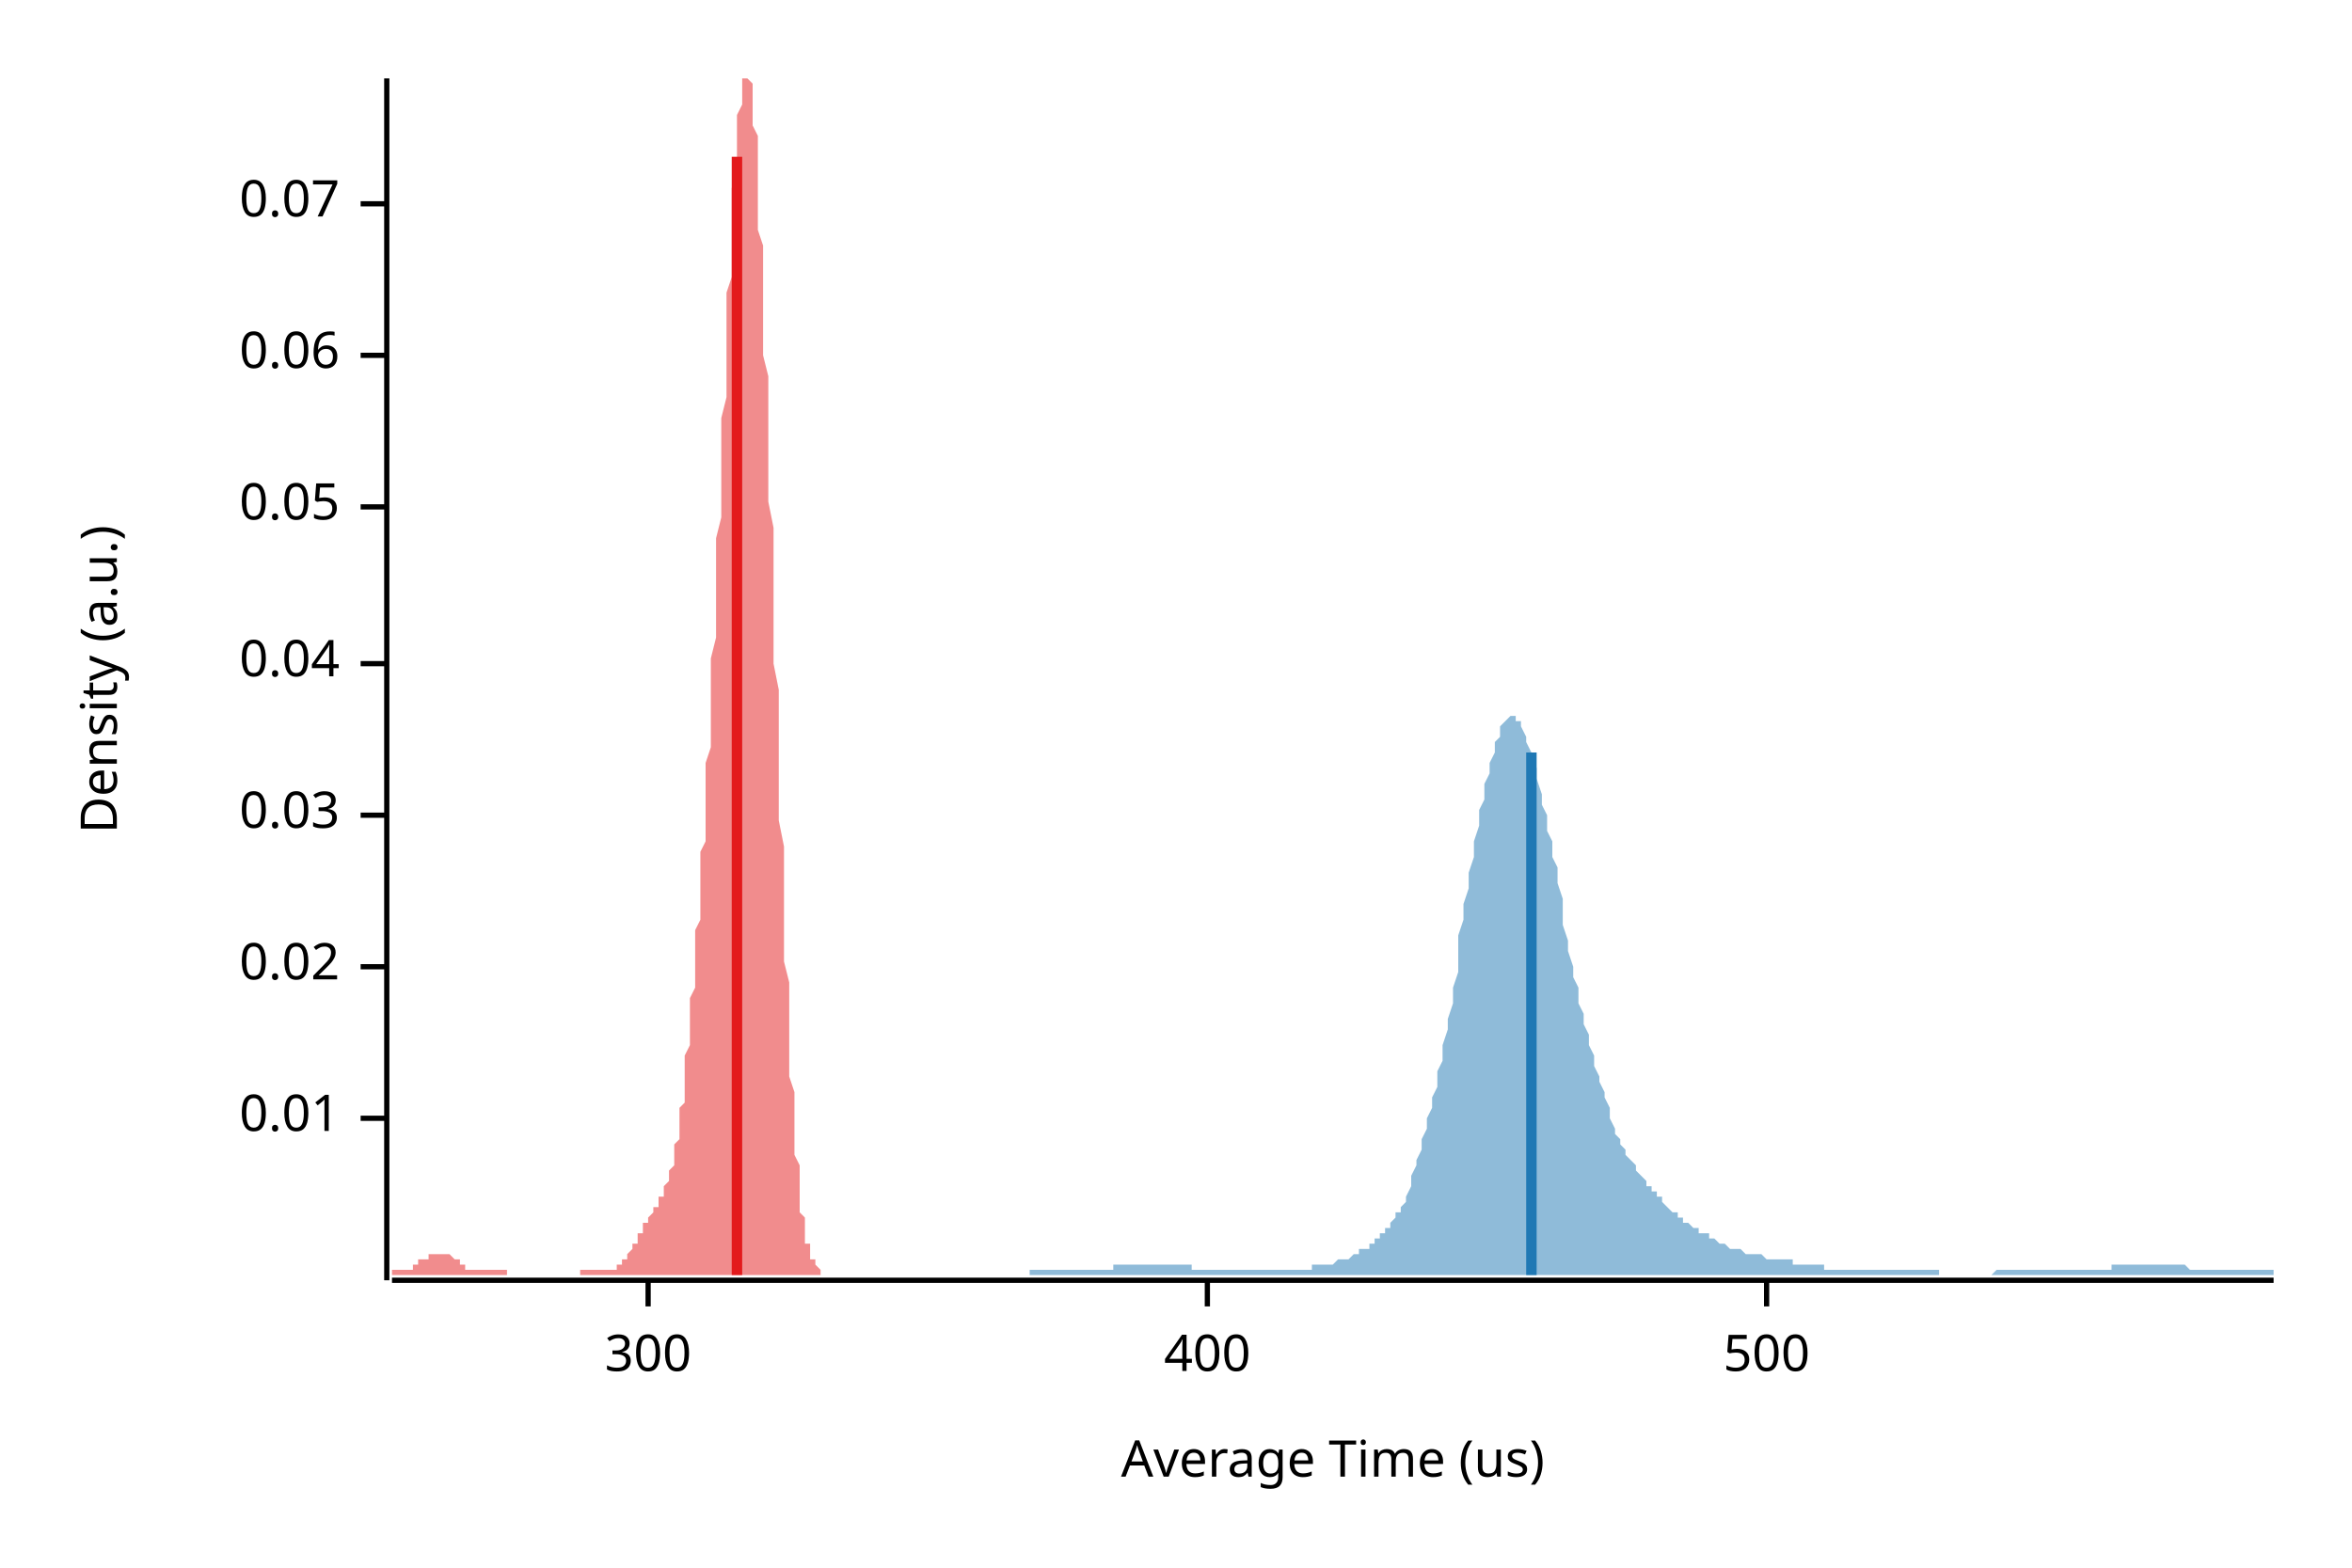
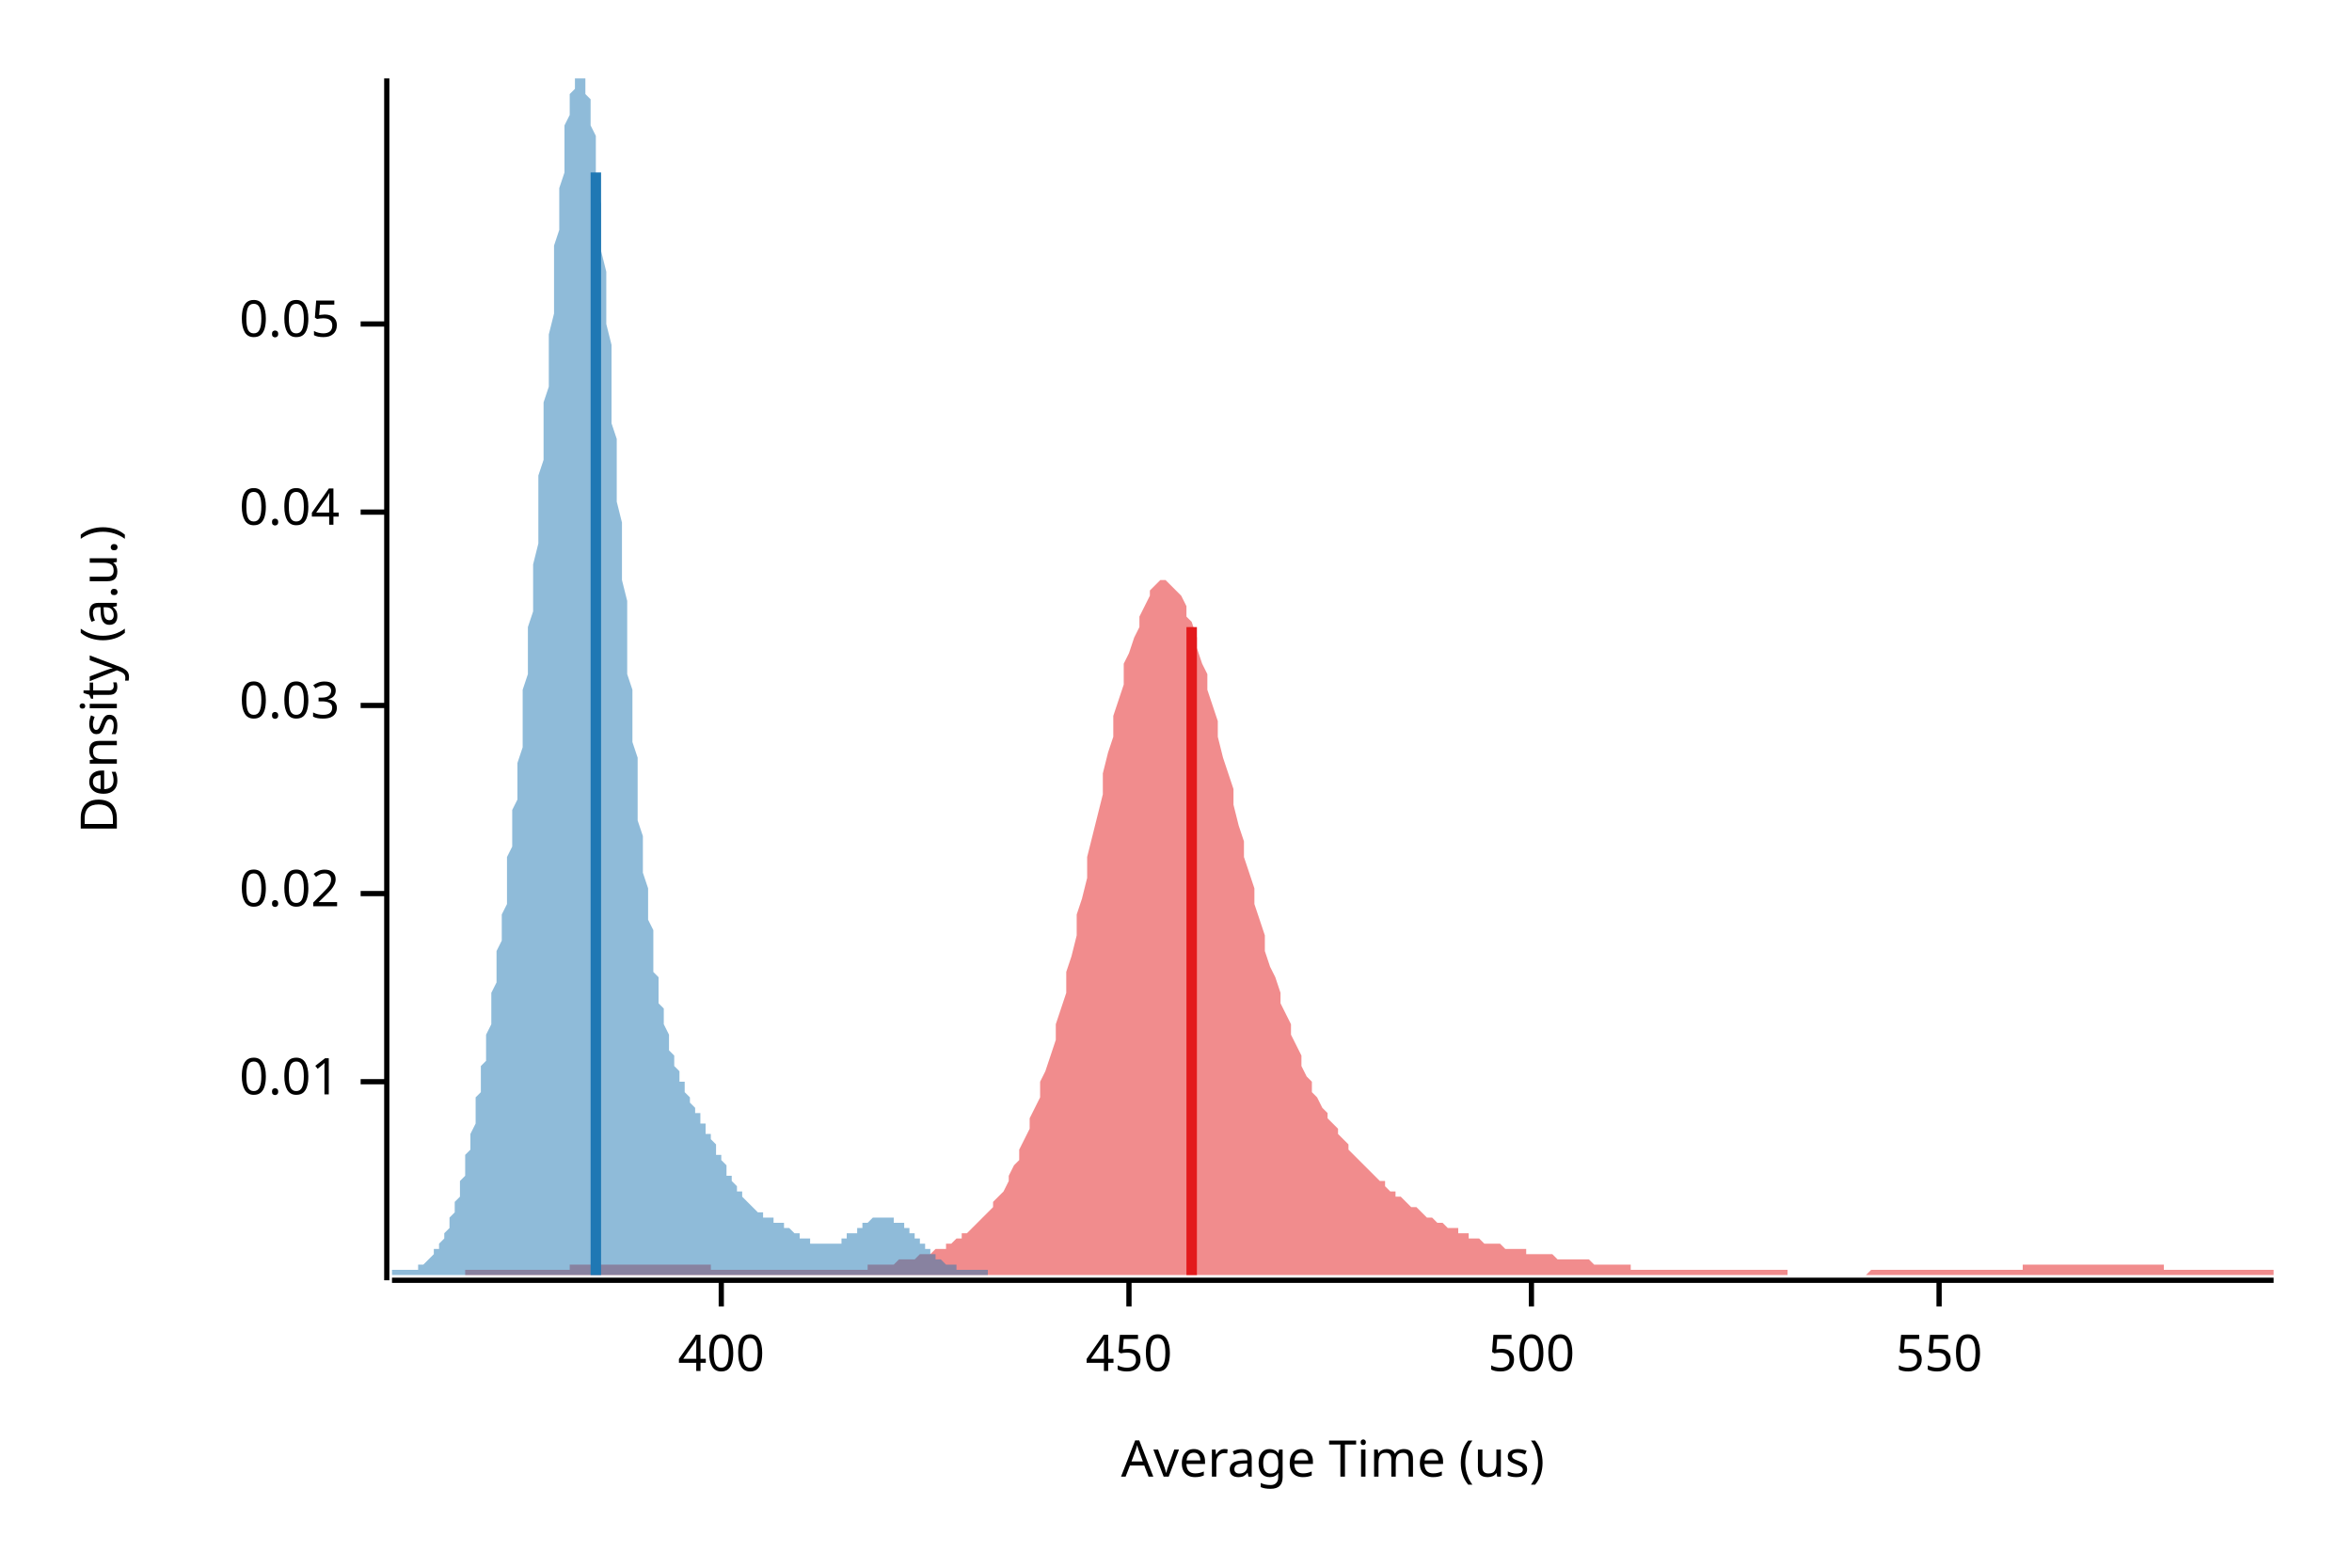
<svg xmlns="http://www.w3.org/2000/svg" width="450" height="300" viewBox="0 0 450 300">
  <text x="15" y="130" dy="0.76em" text-anchor="middle" font-family="sans-serif" font-size="9.677" opacity="1" fill="#000000" transform="rotate(270, 15, 130)">
Density (a.u.)
</text>
  <text x="255" y="285" dy="-0.5ex" text-anchor="middle" font-family="sans-serif" font-size="9.677" opacity="1" fill="#000000">
Average Time (us)
</text>
  <polyline fill="none" opacity="1" stroke="#000000" stroke-width="1" points="74,15 74,245 " />
-   <text x="65" y="214" dy="0.5ex" text-anchor="end" font-family="sans-serif" font-size="9.677" opacity="1" fill="#000000">
+   <text x="65" y="207" dy="0.5ex" text-anchor="end" font-family="sans-serif" font-size="9.677" opacity="1" fill="#000000">
0.01
</text>
-   <polyline fill="none" opacity="1" stroke="#000000" stroke-width="1" points="69,214 74,214 " />
-   <text x="65" y="185" dy="0.5ex" text-anchor="end" font-family="sans-serif" font-size="9.677" opacity="1" fill="#000000">
+   <polyline fill="none" opacity="1" stroke="#000000" stroke-width="1" points="69,207 74,207 " />
+   <text x="65" y="171" dy="0.5ex" text-anchor="end" font-family="sans-serif" font-size="9.677" opacity="1" fill="#000000">
0.02
</text>
-   <polyline fill="none" opacity="1" stroke="#000000" stroke-width="1" points="69,185 74,185 " />
-   <text x="65" y="156" dy="0.5ex" text-anchor="end" font-family="sans-serif" font-size="9.677" opacity="1" fill="#000000">
+   <polyline fill="none" opacity="1" stroke="#000000" stroke-width="1" points="69,171 74,171 " />
+   <text x="65" y="135" dy="0.5ex" text-anchor="end" font-family="sans-serif" font-size="9.677" opacity="1" fill="#000000">
0.03
</text>
-   <polyline fill="none" opacity="1" stroke="#000000" stroke-width="1" points="69,156 74,156 " />
-   <text x="65" y="127" dy="0.5ex" text-anchor="end" font-family="sans-serif" font-size="9.677" opacity="1" fill="#000000">
+   <polyline fill="none" opacity="1" stroke="#000000" stroke-width="1" points="69,135 74,135 " />
+   <text x="65" y="98" dy="0.5ex" text-anchor="end" font-family="sans-serif" font-size="9.677" opacity="1" fill="#000000">
0.04
</text>
-   <polyline fill="none" opacity="1" stroke="#000000" stroke-width="1" points="69,127 74,127 " />
-   <text x="65" y="97" dy="0.5ex" text-anchor="end" font-family="sans-serif" font-size="9.677" opacity="1" fill="#000000">
+   <polyline fill="none" opacity="1" stroke="#000000" stroke-width="1" points="69,98 74,98 " />
+   <text x="65" y="62" dy="0.5ex" text-anchor="end" font-family="sans-serif" font-size="9.677" opacity="1" fill="#000000">
0.05
</text>
-   <polyline fill="none" opacity="1" stroke="#000000" stroke-width="1" points="69,97 74,97 " />
-   <text x="65" y="68" dy="0.5ex" text-anchor="end" font-family="sans-serif" font-size="9.677" opacity="1" fill="#000000">
- 0.06
- </text>
-   <polyline fill="none" opacity="1" stroke="#000000" stroke-width="1" points="69,68 74,68 " />
-   <text x="65" y="39" dy="0.5ex" text-anchor="end" font-family="sans-serif" font-size="9.677" opacity="1" fill="#000000">
- 0.07
- </text>
-   <polyline fill="none" opacity="1" stroke="#000000" stroke-width="1" points="69,39 74,39 " />
+   <polyline fill="none" opacity="1" stroke="#000000" stroke-width="1" points="69,62 74,62 " />
  <polyline fill="none" opacity="1" stroke="#000000" stroke-width="1" points="75,245 435,245 " />
-   <text x="124" y="255" dy="0.76em" text-anchor="middle" font-family="sans-serif" font-size="9.677" opacity="1" fill="#000000">
- 300
- </text>
-   <polyline fill="none" opacity="1" stroke="#000000" stroke-width="1" points="124,245 124,250 " />
-   <text x="231" y="255" dy="0.76em" text-anchor="middle" font-family="sans-serif" font-size="9.677" opacity="1" fill="#000000">
+   <text x="138" y="255" dy="0.76em" text-anchor="middle" font-family="sans-serif" font-size="9.677" opacity="1" fill="#000000">
400
</text>
-   <polyline fill="none" opacity="1" stroke="#000000" stroke-width="1" points="231,245 231,250 " />
-   <text x="338" y="255" dy="0.76em" text-anchor="middle" font-family="sans-serif" font-size="9.677" opacity="1" fill="#000000">
+   <polyline fill="none" opacity="1" stroke="#000000" stroke-width="1" points="138,245 138,250 " />
+   <text x="216" y="255" dy="0.76em" text-anchor="middle" font-family="sans-serif" font-size="9.677" opacity="1" fill="#000000">
+ 450
+ </text>
+   <polyline fill="none" opacity="1" stroke="#000000" stroke-width="1" points="216,245 216,250 " />
+   <text x="293" y="255" dy="0.76em" text-anchor="middle" font-family="sans-serif" font-size="9.677" opacity="1" fill="#000000">
500
</text>
-   <polyline fill="none" opacity="1" stroke="#000000" stroke-width="1" points="338,245 338,250 " />
-   <polygon opacity="0.5" fill="#E31A1C" points="75,243 75,243 75,243 75,243 75,243 75,243 75,243 76,243 76,243 76,243 76,243 76,243 76,243 77,243 77,243 77,243 77,243 77,243 77,243 78,243 78,243 78,243 78,243 78,243 78,243 79,243 79,243 79,242 79,242 79,242 79,242 80,242 80,242 80,242 80,242 80,242 80,241 81,241 81,241 81,241 81,241 81,241 81,241 82,241 82,240 82,240 82,240 82,240 82,240 83,240 83,240 83,240 83,240 83,240 83,240 84,240 84,240 84,240 84,240 84,240 84,240 85,240 85,240 85,240 85,240 85,240 85,240 86,240 86,240 86,240 86,240 86,240 86,240 87,241 87,241 87,241 87,241 87,241 87,241 88,241 88,241 88,242 88,242 88,242 88,242 89,242 89,242 89,242 89,242 89,242 89,243 89,243 90,243 90,243 90,243 90,243 90,243 90,243 91,243 91,243 91,243 91,243 91,243 91,243 92,243 92,243 92,243 92,243 92,243 92,243 93,243 93,243 93,243 93,243 93,243 93,243 94,243 94,243 94,243 94,243 94,243 94,243 95,243 95,243 95,243 95,243 95,243 95,243 96,243 96,243 96,243 96,243 96,243 96,243 97,243 97,243 97,243 97,244 97,244 97,244 98,244 98,244 98,244 98,244 98,244 98,244 99,244 99,244 99,244 99,244 99,244 99,244 100,244 100,244 100,244 100,244 100,244 100,244 101,244 101,244 101,244 101,244 101,244 101,244 102,244 102,244 102,244 102,244 102,244 102,244 103,244 103,244 103,244 103,244 103,244 103,244 103,244 104,244 104,244 104,244 104,244 104,244 104,244 105,244 105,244 105,244 105,244 105,244 105,244 106,244 106,244 106,244 106,244 106,244 106,244 107,244 107,244 107,244 107,244 107,244 107,244 108,244 108,244 108,244 108,244 108,244 108,244 109,244 109,244 109,244 109,244 109,244 109,244 110,244 110,244 110,244 110,244 110,244 110,244 111,244 111,244 111,243 111,243 111,243 111,243 112,243 112,243 112,243 112,243 112,243 112,243 113,243 113,243 113,243 113,243 113,243 113,243 114,243 114,243 114,243 114,243 114,243 114,243 115,243 115,243 115,243 115,243 115,243 115,243 116,243 116,243 116,243 116,243 116,243 116,243 117,243 117,243 117,243 117,243 117,243 117,243 117,243 118,243 118,243 118,242 118,242 118,242 118,242 119,242 119,242 119,242 119,241 119,241 119,241 120,241 120,241 120,240 120,240 120,240 120,240 121,239 121,239 121,239 121,239 121,238 121,238 122,238 122,237 122,237 122,237 122,236 122,236 123,236 123,236 123,235 123,235 123,235 123,234 124,234 124,234 124,233 124,233 124,233 124,233 125,232 125,232 125,232 125,232 125,231 125,231 126,231 126,230 126,230 126,230 126,230 126,229 127,229 127,229 127,228 127,228 127,227 127,227 128,226 128,226 128,225 128,225 128,224 128,224 129,223 129,222 129,221 129,220 129,220 129,219 130,218 130,217 130,216 130,214 130,213 130,212 131,211 131,209 131,208 131,207 131,205 131,203 131,202 132,200 132,198 132,197 132,195 132,193 132,191 133,189 133,187 133,185 133,183 133,181 133,178 134,176 134,174 134,171 134,169 134,166 134,163 135,161 135,158 135,155 135,152 135,149 135,146 136,143 136,139 136,136 136,133 136,129 136,126 137,122 137,118 137,115 137,111 137,107 137,103 138,99 138,95 138,91 138,87 138,83 138,80 139,76 139,72 139,68 139,64 139,60 139,56 140,53 140,49 140,46 140,42 140,39 140,36 141,33 141,31 141,28 141,26 141,24 141,22 142,20 142,18 142,17 142,16 142,15 142,15 143,15 143,15 143,15 143,15 143,15 143,15 144,16 144,17 144,18 144,20 144,22 144,24 145,26 145,29 145,31 145,34 145,37 145,40 145,44 146,47 146,51 146,55 146,59 146,63 146,68 147,72 147,77 147,82 147,86 147,91 147,96 148,101 148,106 148,112 148,117 148,122 148,127 149,132 149,137 149,142 149,147 149,152 149,157 150,162 150,167 150,171 150,176 150,180 150,184 151,188 151,192 151,196 151,199 151,202 151,206 152,209 152,211 152,214 152,217 152,219 152,221 153,223 153,225 153,227 153,229 153,230 153,232 154,233 154,234 154,235 154,236 154,237 154,238 155,238 155,239 155,239 155,240 155,240 155,241 156,241 156,241 156,242 156,242 156,242 156,242 157,243 157,243 157,244 75,244 " />
-   <polygon opacity="0.5" fill="#1F78B4" points="197,243 198,243 198,243 199,243 199,243 200,243 200,243 201,243 201,243 202,243 202,243 202,243 203,243 203,243 204,243 204,243 205,243 205,243 206,243 206,243 207,243 207,243 208,243 208,243 209,243 209,243 210,243 210,243 211,243 211,243 211,243 212,243 212,243 213,243 213,242 214,242 214,242 215,242 215,242 216,242 216,242 217,242 217,242 218,242 218,242 219,242 219,242 220,242 220,242 221,242 221,242 221,242 222,242 222,242 223,242 223,242 224,242 224,242 225,242 225,242 226,242 226,242 227,242 227,242 228,242 228,243 229,243 229,243 230,243 230,243 231,243 231,243 231,243 232,243 232,243 233,243 233,243 234,243 234,243 235,243 235,243 236,243 236,243 237,243 237,243 238,243 238,243 239,243 239,243 240,243 240,243 240,243 241,243 241,243 242,243 242,243 243,243 243,243 244,243 244,243 245,243 245,243 246,243 246,243 247,243 247,243 248,243 248,243 249,243 249,243 250,243 250,243 250,243 251,243 251,242 252,242 252,242 253,242 253,242 254,242 254,242 255,242 255,242 256,241 256,241 257,241 257,241 258,241 258,241 259,240 259,240 260,240 260,240 260,239 261,239 261,239 262,239 262,238 263,238 263,237 264,237 264,236 265,236 265,235 266,235 266,234 267,233 267,232 268,232 268,231 269,230 269,229 270,227 270,226 270,225 271,223 271,222 272,220 272,218 273,216 273,214 274,212 274,210 275,208 275,205 276,203 276,200 277,197 277,195 278,192 278,189 279,186 279,182 279,179 280,176 280,173 281,170 281,167 282,164 282,161 283,158 283,155 284,153 284,150 285,148 285,146 286,144 286,142 287,141 287,139 288,138 288,138 289,137 289,137 289,137 290,137 290,138 291,138 291,139 292,141 292,142 293,144 293,145 294,147 294,149 295,152 295,154 296,156 296,159 297,161 297,164 298,166 298,169 299,172 299,174 299,177 300,180 300,182 301,185 301,187 302,189 302,192 303,194 303,196 304,198 304,200 305,202 305,204 306,206 306,207 307,209 307,210 308,212 308,213 308,214 309,216 309,217 310,218 310,219 311,220 311,221 312,222 312,222 313,223 313,224 314,225 314,225 315,226 315,227 316,227 316,228 317,228 317,229 318,229 318,230 318,230 319,231 319,231 320,232 320,232 321,232 321,233 322,233 322,234 323,234 323,234 324,235 324,235 325,235 325,236 326,236 326,236 327,236 327,237 328,237 328,237 328,237 329,238 329,238 330,238 330,238 331,239 331,239 332,239 332,239 333,239 333,239 334,240 334,240 335,240 335,240 336,240 336,240 337,240 337,240 337,240 338,241 338,241 339,241 339,241 340,241 340,241 341,241 341,241 342,241 342,241 343,241 343,242 344,242 344,242 345,242 345,242 346,242 346,242 347,242 347,242 347,242 348,242 348,242 349,242 349,243 350,243 350,243 351,243 351,243 352,243 352,243 353,243 353,243 354,243 354,243 355,243 355,243 356,243 356,243 357,243 357,243 357,243 358,243 358,243 359,243 359,243 360,243 360,243 361,243 361,243 362,243 362,243 363,243 363,243 364,243 364,243 365,243 365,243 366,243 366,243 367,243 367,243 367,243 368,243 368,243 369,243 369,243 370,243 370,243 371,243 371,244 372,244 372,244 373,244 373,244 374,244 374,244 375,244 375,244 376,244 376,244 376,244 377,244 377,244 378,244 378,244 379,244 379,244 380,244 380,244 381,244 381,244 382,243 382,243 383,243 383,243 384,243 384,243 385,243 385,243 386,243 386,243 386,243 387,243 387,243 388,243 388,243 389,243 389,243 390,243 390,243 391,243 391,243 392,243 392,243 393,243 393,243 394,243 394,243 395,243 395,243 396,243 396,243 396,243 397,243 397,243 398,243 398,243 399,243 399,243 400,243 400,243 401,243 401,243 402,243 402,243 403,243 403,243 404,243 404,242 405,242 405,242 405,242 406,242 406,242 407,242 407,242 408,242 408,242 409,242 409,242 410,242 410,242 411,242 411,242 412,242 412,242 413,242 413,242 414,242 414,242 415,242 415,242 415,242 416,242 416,242 417,242 417,242 418,242 418,242 419,243 419,243 420,243 420,243 421,243 421,243 422,243 422,243 423,243 423,243 424,243 424,243 425,243 425,243 425,243 426,243 426,243 427,243 427,243 428,243 428,243 429,243 429,243 430,243 430,243 431,243 431,243 432,243 432,243 433,243 433,243 434,243 434,243 435,243 435,244 197,244 " />
-   <polyline fill="none" opacity="1" stroke="#E31A1C" stroke-width="2" points="141,244 141,30 " />
-   <polyline fill="none" opacity="1" stroke="#1F78B4" stroke-width="2" points="293,244 293,144 " />
+   <polyline fill="none" opacity="1" stroke="#000000" stroke-width="1" points="293,245 293,250 " />
+   <text x="371" y="255" dy="0.76em" text-anchor="middle" font-family="sans-serif" font-size="9.677" opacity="1" fill="#000000">
+ 550
+ </text>
+   <polyline fill="none" opacity="1" stroke="#000000" stroke-width="1" points="371,245 371,250 " />
+   <polygon opacity="0.5" fill="#E31A1C" points="89,243 89,243 90,243 91,243 91,243 92,243 93,243 93,243 94,243 95,243 95,243 96,243 97,243 98,243 98,243 99,243 100,243 100,243 101,243 102,243 102,243 103,243 104,243 104,243 105,243 106,243 107,243 107,243 108,243 109,243 109,242 110,242 111,242 111,242 112,242 113,242 114,242 114,242 115,242 116,242 116,242 117,242 118,242 118,242 119,242 120,242 120,242 121,242 122,242 123,242 123,242 124,242 125,242 125,242 126,242 127,242 127,242 128,242 129,242 129,242 130,242 131,242 132,242 132,242 133,242 134,242 134,242 135,242 136,242 136,243 137,243 138,243 138,243 139,243 140,243 141,243 141,243 142,243 143,243 143,243 144,243 145,243 145,243 146,243 147,243 147,243 148,243 149,243 150,243 150,243 151,243 152,243 152,243 153,243 154,243 154,243 155,243 156,243 156,243 157,243 158,243 159,243 159,243 160,243 161,243 161,243 162,243 163,243 163,243 164,243 165,243 166,243 166,242 167,242 168,242 168,242 169,242 170,242 170,242 171,242 172,241 172,241 173,241 174,241 175,241 175,241 176,240 177,240 177,240 178,240 179,239 179,239 180,239 181,239 181,238 182,238 183,237 184,237 184,236 185,236 186,235 186,235 187,234 188,233 188,233 189,232 190,231 190,230 191,229 192,228 193,226 193,225 194,223 195,222 195,220 196,218 197,216 197,214 198,212 199,210 199,207 200,205 201,202 202,199 202,196 203,193 204,190 204,186 205,183 206,179 206,175 207,172 208,168 208,164 209,160 210,156 211,152 211,148 212,144 213,141 213,137 214,134 215,131 215,127 216,125 217,122 218,120 218,118 219,116 220,114 220,113 221,112 222,111 222,111 223,111 224,112 224,112 225,113 226,114 227,116 227,118 228,119 229,122 229,124 230,127 231,129 231,132 232,135 233,138 233,141 234,145 235,148 236,151 236,154 237,158 238,161 238,164 239,167 240,170 240,173 241,176 242,179 242,182 243,185 244,187 245,190 245,192 246,194 247,196 247,198 248,200 249,202 249,204 250,206 251,207 251,209 252,210 253,212 254,213 254,214 255,215 256,216 256,217 257,218 258,219 258,220 259,221 260,222 260,222 261,223 262,224 263,225 263,225 264,226 265,226 265,227 266,228 267,228 267,229 268,229 269,230 269,230 270,231 271,231 272,232 272,232 273,233 274,233 274,233 275,234 276,234 276,234 277,235 278,235 279,235 279,236 280,236 281,236 281,237 282,237 283,237 283,237 284,238 285,238 285,238 286,238 287,238 288,239 288,239 289,239 290,239 290,239 291,239 292,239 292,240 293,240 294,240 294,240 295,240 296,240 297,240 297,240 298,241 299,241 299,241 300,241 301,241 301,241 302,241 303,241 303,241 304,241 305,242 306,242 306,242 307,242 308,242 308,242 309,242 310,242 310,242 311,242 312,242 312,243 313,243 314,243 315,243 315,243 316,243 317,243 317,243 318,243 319,243 319,243 320,243 321,243 321,243 322,243 323,243 324,243 324,243 325,243 326,243 326,243 327,243 328,243 328,243 329,243 330,243 331,243 331,243 332,243 333,243 333,243 334,243 335,243 335,243 336,243 337,243 337,243 338,243 339,243 340,243 340,243 341,243 342,243 342,244 343,244 344,244 344,244 345,244 346,244 346,244 347,244 348,244 349,244 349,244 350,244 351,244 351,244 352,244 353,244 353,244 354,244 355,244 355,244 356,244 357,244 358,243 358,243 359,243 360,243 360,243 361,243 362,243 362,243 363,243 364,243 364,243 365,243 366,243 367,243 367,243 368,243 369,243 369,243 370,243 371,243 371,243 372,243 373,243 373,243 374,243 375,243 376,243 376,243 377,243 378,243 378,243 379,243 380,243 380,243 381,243 382,243 383,243 383,243 384,243 385,243 385,243 386,243 387,243 387,242 388,242 389,242 389,242 390,242 391,242 392,242 392,242 393,242 394,242 394,242 395,242 396,242 396,242 397,242 398,242 398,242 399,242 400,242 401,242 401,242 402,242 403,242 403,242 404,242 405,242 405,242 406,242 407,242 407,242 408,242 409,242 410,242 410,242 411,242 412,242 412,242 413,242 414,242 414,243 415,243 416,243 416,243 417,243 418,243 419,243 419,243 420,243 421,243 421,243 422,243 423,243 423,243 424,243 425,243 425,243 426,243 427,243 428,243 428,243 429,243 430,243 430,243 431,243 432,243 432,243 433,243 434,243 435,243 435,244 89,244 " />
+   <polygon opacity="0.5" fill="#1F78B4" points="75,243 75,243 75,243 75,243 75,243 76,243 76,243 76,243 76,243 77,243 77,243 77,243 77,243 77,243 78,243 78,243 78,243 78,243 79,243 79,243 79,243 79,243 80,243 80,242 80,242 80,242 80,242 81,242 81,242 81,242 81,242 82,241 82,241 82,241 82,241 83,240 83,240 83,240 83,240 83,239 84,239 84,239 84,238 84,238 85,237 85,237 85,236 85,236 86,235 86,235 86,234 86,234 86,233 87,232 87,231 87,231 87,230 88,229 88,228 88,227 88,226 89,225 89,224 89,223 89,222 89,221 90,220 90,219 90,218 90,217 91,215 91,214 91,213 91,211 91,210 92,209 92,207 92,206 92,204 93,203 93,201 93,200 93,198 94,196 94,195 94,193 94,191 94,190 95,188 95,186 95,184 95,182 96,180 96,179 96,177 96,175 97,173 97,171 97,169 97,167 97,164 98,162 98,160 98,158 98,155 99,153 99,151 99,148 99,146 100,143 100,140 100,138 100,135 100,132 101,129 101,126 101,123 101,120 102,117 102,114 102,111 102,108 103,104 103,101 103,98 103,94 103,91 104,88 104,84 104,81 104,77 105,74 105,70 105,67 105,64 106,60 106,57 106,54 106,51 106,47 107,44 107,42 107,39 107,36 108,33 108,31 108,29 108,26 108,24 109,22 109,21 109,19 109,18 110,17 110,16 110,15 110,15 111,15 111,15 111,15 111,15 111,15 112,15 112,15 112,16 112,18 113,19 113,21 113,22 113,24 114,26 114,29 114,31 114,34 114,36 115,39 115,42 115,45 115,48 116,52 116,55 116,59 116,62 117,66 117,69 117,73 117,77 117,81 118,84 118,88 118,92 118,96 119,100 119,103 119,107 119,111 120,115 120,118 120,122 120,125 120,129 121,132 121,136 121,139 121,142 122,145 122,148 122,151 122,154 122,157 123,160 123,162 123,165 123,167 124,170 124,172 124,174 124,176 125,178 125,180 125,182 125,184 125,186 126,187 126,189 126,190 126,192 127,193 127,194 127,195 127,196 128,198 128,199 128,200 128,200 128,201 129,202 129,203 129,204 129,204 130,205 130,206 130,206 130,207 131,207 131,208 131,208 131,209 131,209 132,210 132,210 132,211 132,211 133,212 133,212 133,212 133,213 134,213 134,214 134,214 134,214 134,215 135,215 135,216 135,216 135,217 136,217 136,217 136,218 136,218 137,219 137,219 137,220 137,220 137,221 138,221 138,221 138,222 138,222 139,223 139,223 139,224 139,224 139,225 140,225 140,225 140,226 140,226 141,227 141,227 141,227 141,228 142,228 142,228 142,229 142,229 142,229 143,230 143,230 143,230 143,230 144,231 144,231 144,231 144,231 145,232 145,232 145,232 145,232 145,232 146,232 146,233 146,233 146,233 147,233 147,233 147,233 147,233 148,233 148,234 148,234 148,234 148,234 149,234 149,234 149,234 149,234 150,234 150,235 150,235 150,235 151,235 151,235 151,235 151,235 151,235 152,236 152,236 152,236 152,236 153,236 153,236 153,236 153,236 153,237 154,237 154,237 154,237 154,237 155,237 155,237 155,237 155,238 156,238 156,238 156,238 156,238 156,238 157,238 157,238 157,238 157,238 158,238 158,238 158,238 158,238 159,238 159,238 159,238 159,238 159,238 160,238 160,238 160,238 160,238 161,238 161,237 161,237 161,237 162,237 162,237 162,237 162,237 162,236 163,236 163,236 163,236 163,236 164,236 164,235 164,235 164,235 165,235 165,235 165,234 165,234 165,234 166,234 166,234 166,234 166,234 167,233 167,233 167,233 167,233 168,233 168,233 168,233 168,233 168,233 169,233 169,233 169,233 169,233 170,233 170,233 170,233 170,233 170,233 171,233 171,233 171,233 171,234 172,234 172,234 172,234 172,234 173,234 173,235 173,235 173,235 173,235 174,235 174,236 174,236 174,236 175,236 175,237 175,237 175,237 176,237 176,237 176,238 176,238 176,238 177,238 177,239 177,239 177,239 178,239 178,239 178,240 178,240 179,240 179,240 179,240 179,241 179,241 180,241 180,241 180,241 180,241 181,242 181,242 181,242 181,242 182,242 182,242 182,242 182,242 182,242 183,242 183,243 183,243 183,243 184,243 184,243 184,243 184,243 185,243 185,243 185,243 185,243 185,243 186,243 186,243 186,243 186,243 187,243 187,243 187,243 187,243 187,243 188,243 188,243 188,243 188,243 189,243 189,243 189,243 189,244 75,244 " />
+   <polyline fill="none" opacity="1" stroke="#E31A1C" stroke-width="2" points="228,244 228,120 " />
+   <polyline fill="none" opacity="1" stroke="#1F78B4" stroke-width="2" points="114,244 114,33 " />
</svg>
